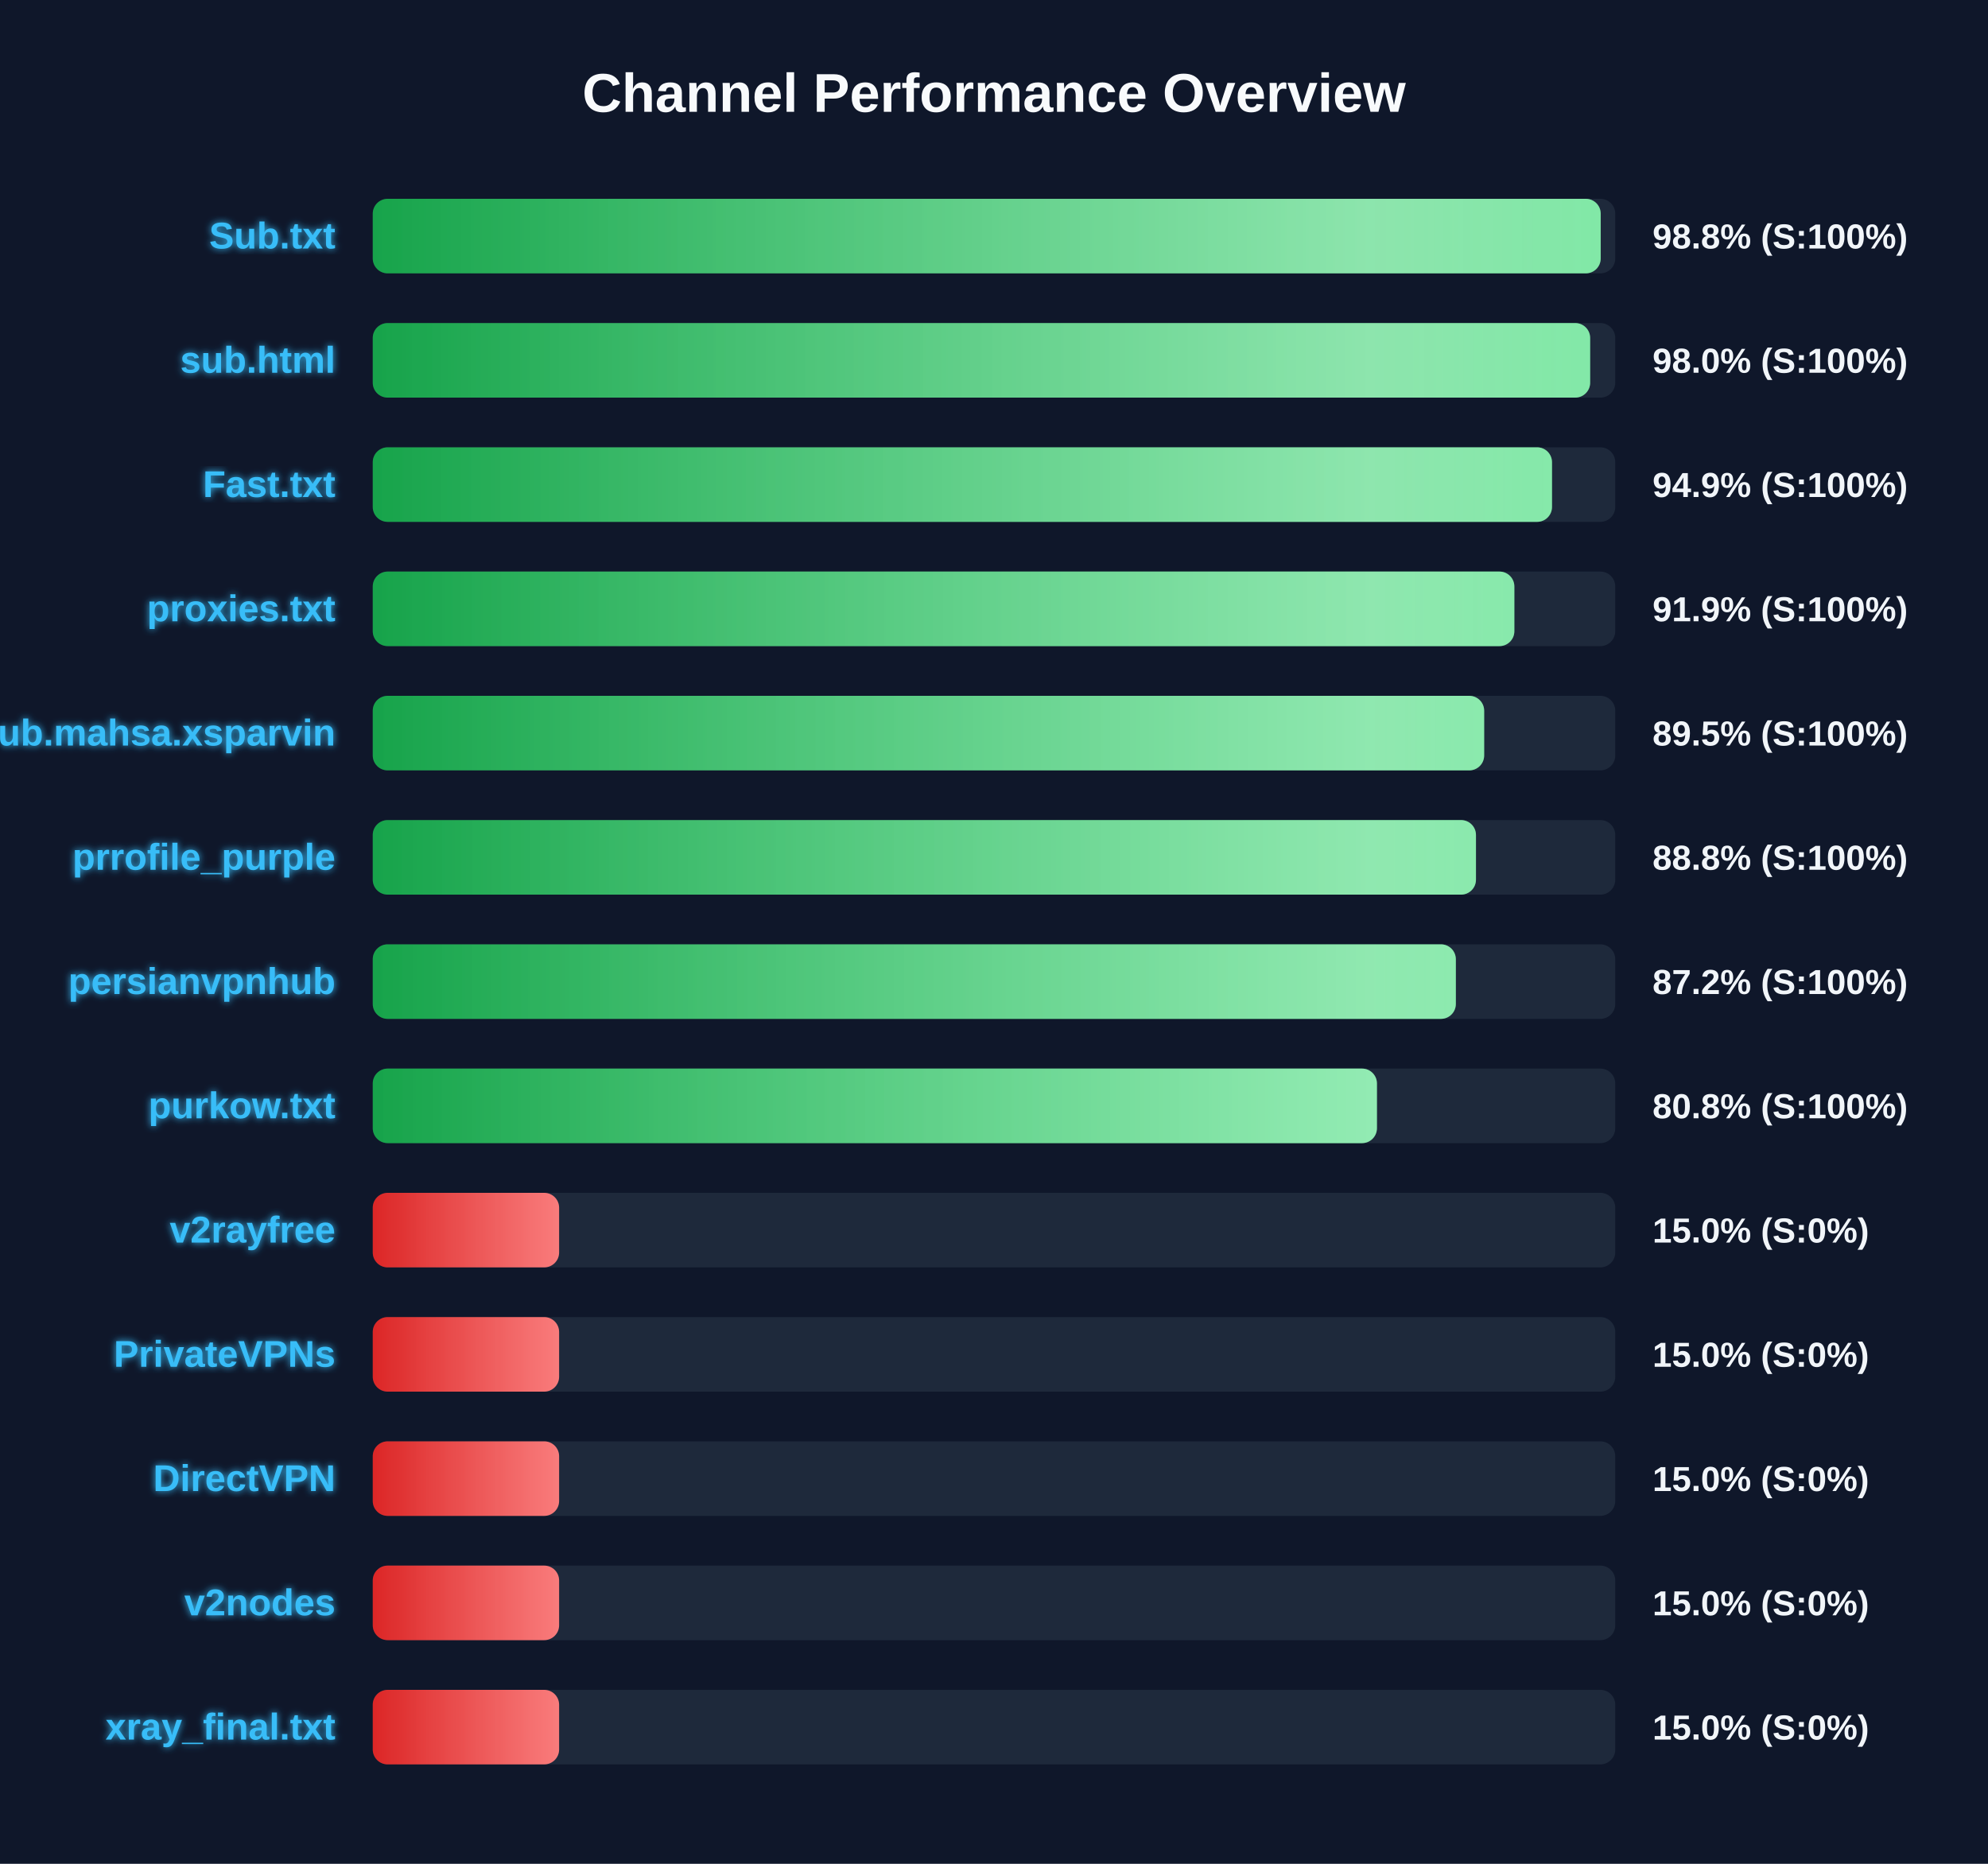
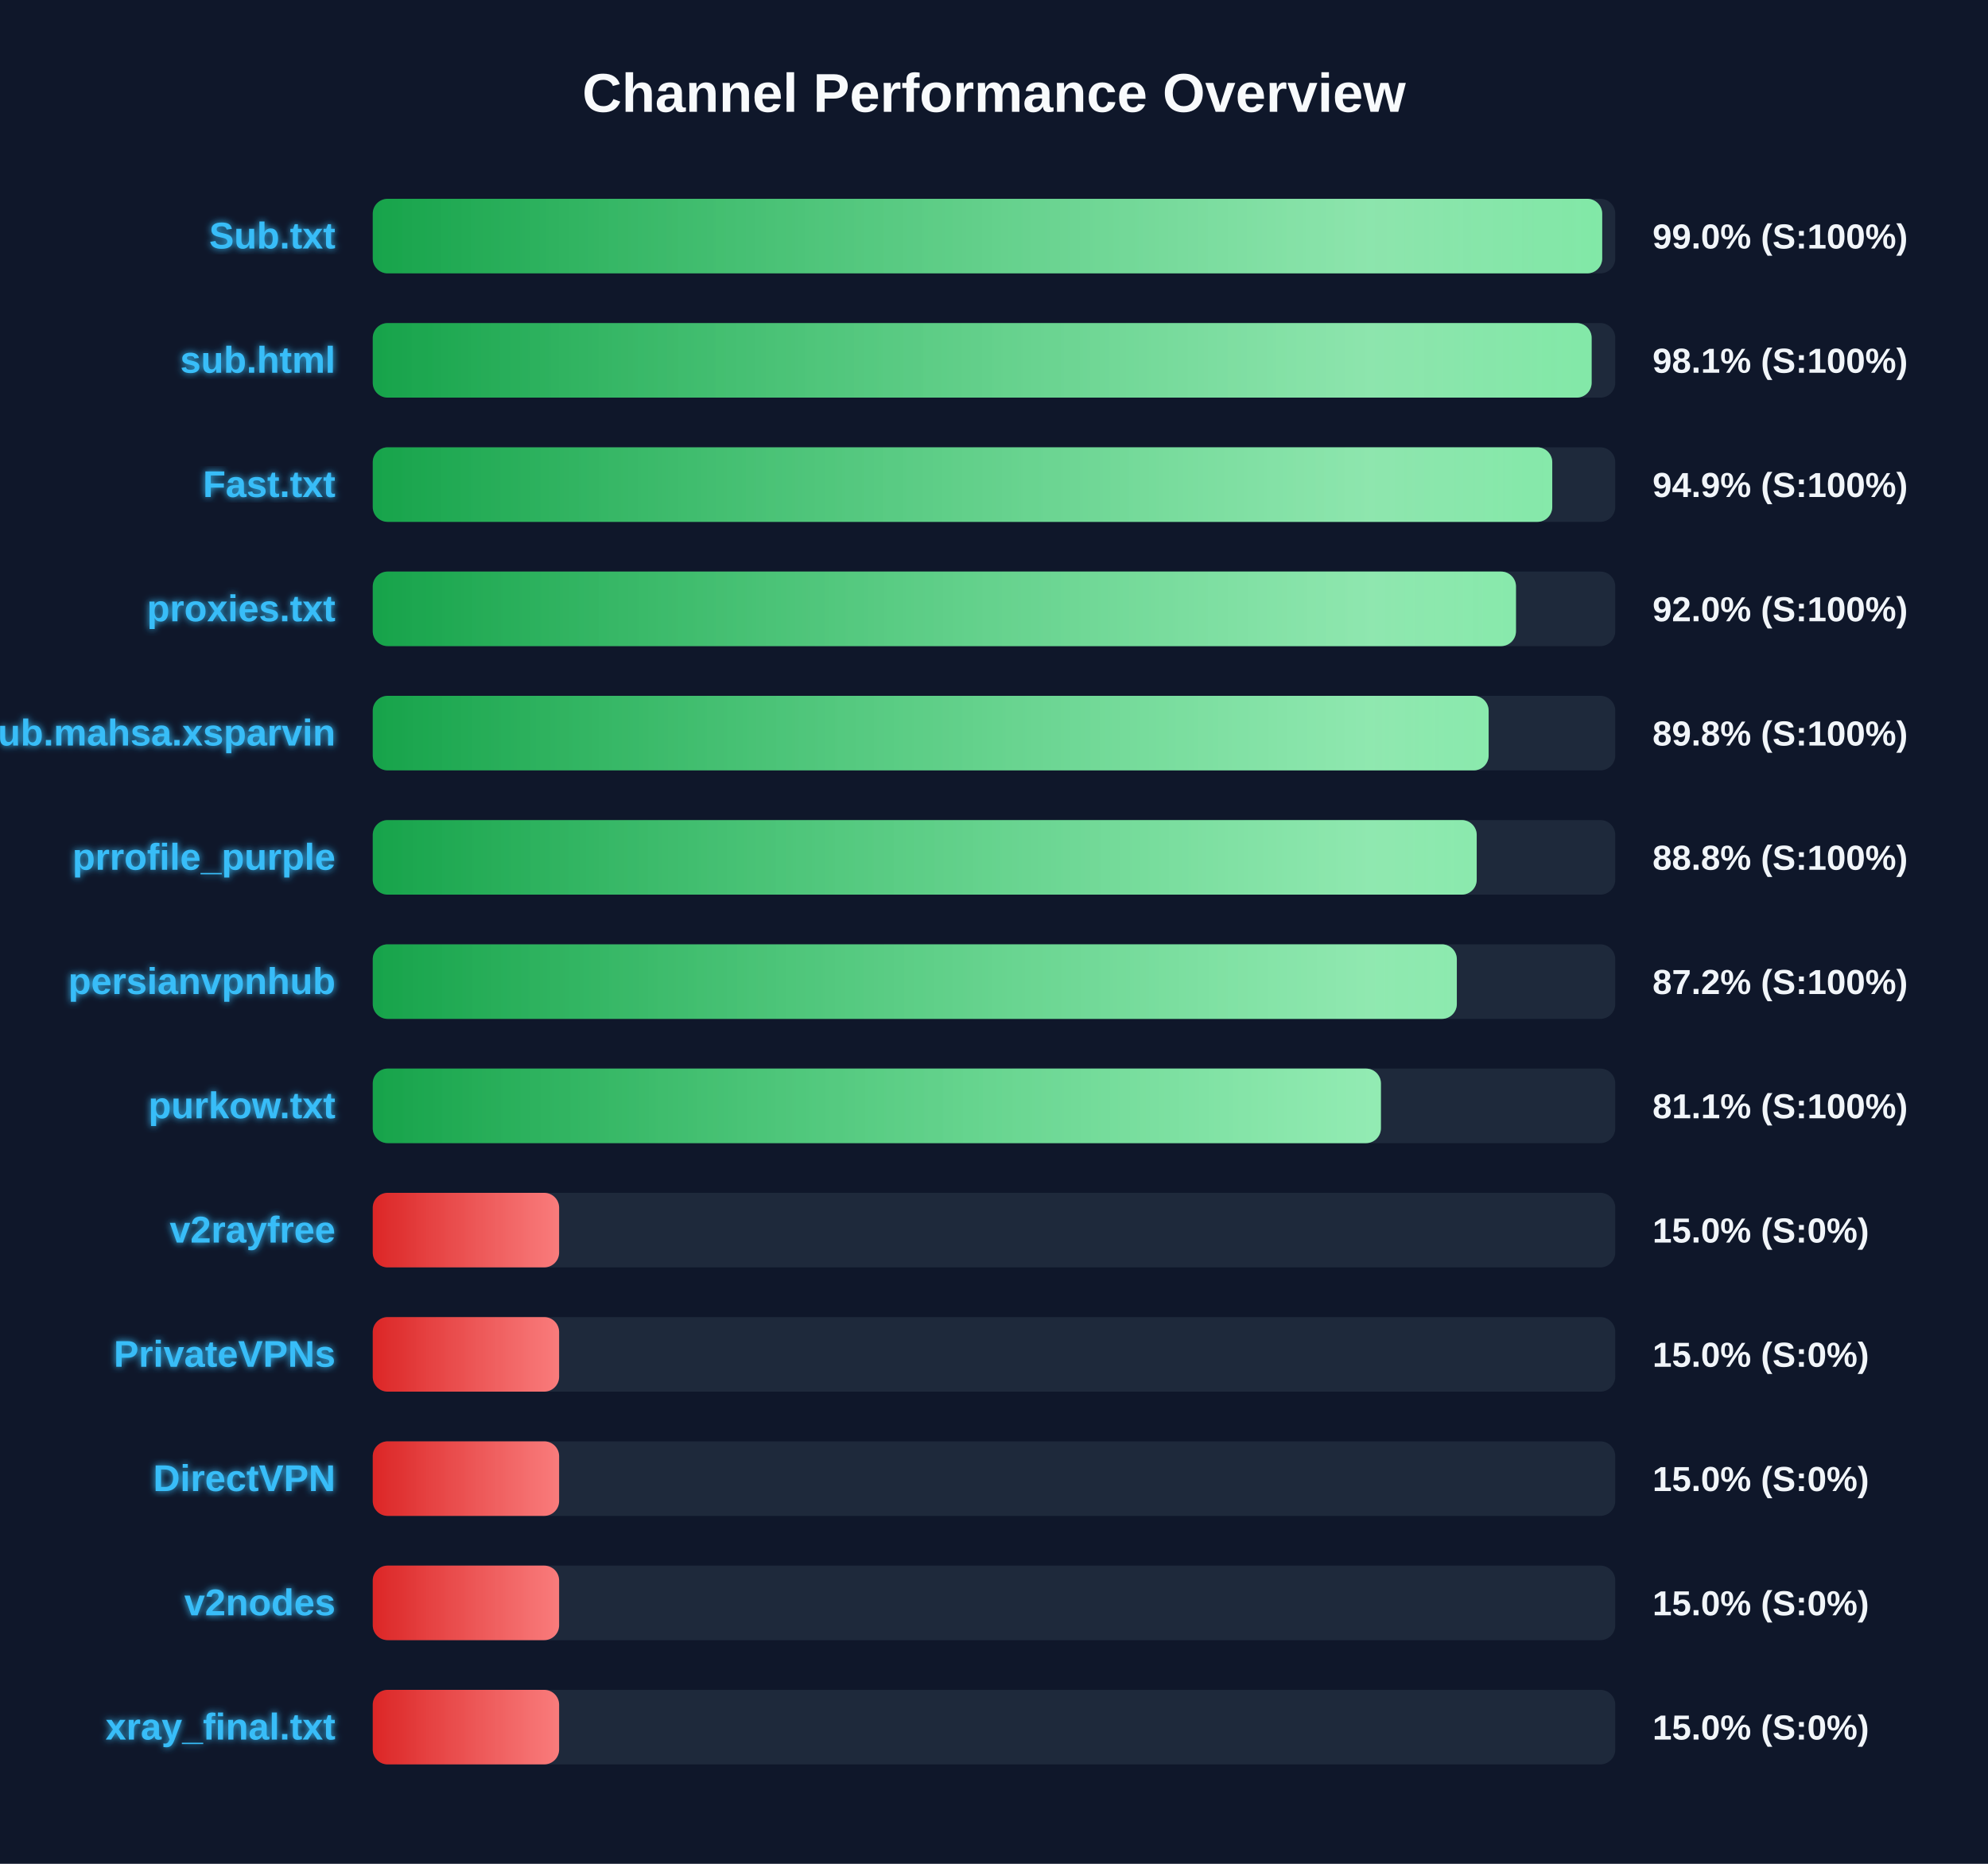
<svg xmlns="http://www.w3.org/2000/svg" width="800" height="750" version="1.1">
  <defs>
    <linearGradient id="grad-green" x1="0%" y1="0%" x2="100%" y2="0%">
      <stop offset="0%" stop-color="#16a34a" />
      <stop offset="100%" stop-color="#4ade80" />
    </linearGradient>
    <linearGradient id="grad-yellow" x1="0%" y1="0%" x2="100%" y2="0%">
      <stop offset="0%" stop-color="#ca8a04" />
      <stop offset="100%" stop-color="#fde047" />
    </linearGradient>
    <linearGradient id="grad-red" x1="0%" y1="0%" x2="100%" y2="0%">
      <stop offset="0%" stop-color="#dc2626" />
      <stop offset="100%" stop-color="#f87171" />
    </linearGradient>
    <linearGradient id="shimmer" x1="0%" y1="0%" x2="100%" y2="0%">
      <stop offset="0%" stop-color="rgba(255,255,255,0)" />
      <stop offset="50%" stop-color="rgba(255,255,255,0.4)" />
      <stop offset="100%" stop-color="rgba(255,255,255,0)" />
    </linearGradient>
    <filter id="glow" x="-20%" y="-20%" width="140%" height="140%">
      <feGaussianBlur stdDeviation="1.5" result="blur" />
      <feComposite in="SourceGraphic" in2="blur" operator="over" />
    </filter>
  </defs>
  <style>
        .bg-rect { fill: #0f172a; }
        .title { font: bold 22px 'Segoe UI', Arial, sans-serif; fill: #f8fafc; }
        .row { font: bold 15px 'Segoe UI', Arial, sans-serif; fill: #38bdf8; filter: url(#glow); }
        .score { font: bold 14px 'Segoe UI', Arial, sans-serif; fill: #f1f5f9; }
        @keyframes shimmer-anim {
            0% { transform: translateX(-100%); }
            100% { transform: translateX(200%); }
        }
        .shimmer-rect {
            animation: shimmer-anim 2.5s infinite linear;
        }
    </style>
  <rect width="100%" height="100%" class="bg-rect" />
  <text x="400" y="45" text-anchor="middle" class="title">Channel Performance Overview</text>
  <rect x="150" y="80" width="500" height="30" fill="#1e293b" rx="6" />
  <clipPath id="clip-0">
-     <rect x="150" y="80" width="494.15" height="30" rx="6" />
+     <rect x="150" y="80" width="494.75" height="30" rx="6" />
  </clipPath>
-   <rect x="150" y="80" width="494.15" height="30" fill="url(#grad-green)" rx="6" />
+   <rect x="150" y="80" width="494.75" height="30" fill="url(#grad-green)" rx="6" />
  <g clip-path="url(#clip-0)">
    <rect x="150" y="80" width="100%" height="30" fill="url(#shimmer)" class="shimmer-rect" />
  </g>
  <text x="135" y="100" text-anchor="end" class="row">Sub.txt</text>
-   <text x="665" y="100" text-anchor="start" class="score">98.8% (S:100%)</text>
+   <text x="665" y="100" text-anchor="start" class="score">99.0% (S:100%)</text>
  <rect x="150" y="130" width="500" height="30" fill="#1e293b" rx="6" />
  <clipPath id="clip-1">
-     <rect x="150" y="130" width="489.9" height="30" rx="6" />
+     <rect x="150" y="130" width="490.5" height="30" rx="6" />
  </clipPath>
-   <rect x="150" y="130" width="489.9" height="30" fill="url(#grad-green)" rx="6" />
+   <rect x="150" y="130" width="490.5" height="30" fill="url(#grad-green)" rx="6" />
  <g clip-path="url(#clip-1)">
    <rect x="150" y="130" width="100%" height="30" fill="url(#shimmer)" class="shimmer-rect" />
  </g>
  <text x="135" y="150" text-anchor="end" class="row">sub.html</text>
-   <text x="665" y="150" text-anchor="start" class="score">98.0% (S:100%)</text>
+   <text x="665" y="150" text-anchor="start" class="score">98.1% (S:100%)</text>
  <rect x="150" y="180" width="500" height="30" fill="#1e293b" rx="6" />
  <clipPath id="clip-2">
-     <rect x="150" y="180" width="474.55" height="30" rx="6" />
+     <rect x="150" y="180" width="474.65" height="30" rx="6" />
  </clipPath>
-   <rect x="150" y="180" width="474.55" height="30" fill="url(#grad-green)" rx="6" />
+   <rect x="150" y="180" width="474.65" height="30" fill="url(#grad-green)" rx="6" />
  <g clip-path="url(#clip-2)">
    <rect x="150" y="180" width="100%" height="30" fill="url(#shimmer)" class="shimmer-rect" />
  </g>
  <text x="135" y="200" text-anchor="end" class="row">Fast.txt</text>
  <text x="665" y="200" text-anchor="start" class="score">94.9% (S:100%)</text>
  <rect x="150" y="230" width="500" height="30" fill="#1e293b" rx="6" />
  <clipPath id="clip-3">
-     <rect x="150" y="230" width="459.4" height="30" rx="6" />
+     <rect x="150" y="230" width="460.05" height="30" rx="6" />
  </clipPath>
-   <rect x="150" y="230" width="459.4" height="30" fill="url(#grad-green)" rx="6" />
+   <rect x="150" y="230" width="460.05" height="30" fill="url(#grad-green)" rx="6" />
  <g clip-path="url(#clip-3)">
    <rect x="150" y="230" width="100%" height="30" fill="url(#shimmer)" class="shimmer-rect" />
  </g>
  <text x="135" y="250" text-anchor="end" class="row">proxies.txt</text>
-   <text x="665" y="250" text-anchor="start" class="score">91.9% (S:100%)</text>
+   <text x="665" y="250" text-anchor="start" class="score">92.0% (S:100%)</text>
  <rect x="150" y="280" width="500" height="30" fill="#1e293b" rx="6" />
  <clipPath id="clip-4">
-     <rect x="150" y="280" width="447.25" height="30" rx="6" />
+     <rect x="150" y="280" width="449.05" height="30" rx="6" />
  </clipPath>
-   <rect x="150" y="280" width="447.25" height="30" fill="url(#grad-green)" rx="6" />
+   <rect x="150" y="280" width="449.05" height="30" fill="url(#grad-green)" rx="6" />
  <g clip-path="url(#clip-4)">
    <rect x="150" y="280" width="100%" height="30" fill="url(#shimmer)" class="shimmer-rect" />
  </g>
  <text x="135" y="300" text-anchor="end" class="row">Sub.mahsa.xsparvin</text>
-   <text x="665" y="300" text-anchor="start" class="score">89.5% (S:100%)</text>
+   <text x="665" y="300" text-anchor="start" class="score">89.8% (S:100%)</text>
  <rect x="150" y="330" width="500" height="30" fill="#1e293b" rx="6" />
  <clipPath id="clip-5">
-     <rect x="150" y="330" width="443.95" height="30" rx="6" />
+     <rect x="150" y="330" width="444.25" height="30" rx="6" />
  </clipPath>
-   <rect x="150" y="330" width="443.95" height="30" fill="url(#grad-green)" rx="6" />
+   <rect x="150" y="330" width="444.25" height="30" fill="url(#grad-green)" rx="6" />
  <g clip-path="url(#clip-5)">
    <rect x="150" y="330" width="100%" height="30" fill="url(#shimmer)" class="shimmer-rect" />
  </g>
  <text x="135" y="350" text-anchor="end" class="row">prrofile_purple</text>
  <text x="665" y="350" text-anchor="start" class="score">88.8% (S:100%)</text>
  <rect x="150" y="380" width="500" height="30" fill="#1e293b" rx="6" />
  <clipPath id="clip-6">
-     <rect x="150" y="380" width="435.85" height="30" rx="6" />
+     <rect x="150" y="380" width="436.25" height="30" rx="6" />
  </clipPath>
-   <rect x="150" y="380" width="435.85" height="30" fill="url(#grad-green)" rx="6" />
+   <rect x="150" y="380" width="436.25" height="30" fill="url(#grad-green)" rx="6" />
  <g clip-path="url(#clip-6)">
    <rect x="150" y="380" width="100%" height="30" fill="url(#shimmer)" class="shimmer-rect" />
  </g>
  <text x="135" y="400" text-anchor="end" class="row">persianvpnhub</text>
  <text x="665" y="400" text-anchor="start" class="score">87.2% (S:100%)</text>
  <rect x="150" y="430" width="500" height="30" fill="#1e293b" rx="6" />
  <clipPath id="clip-7">
-     <rect x="150" y="430" width="404.1" height="30" rx="6" />
+     <rect x="150" y="430" width="405.7" height="30" rx="6" />
  </clipPath>
-   <rect x="150" y="430" width="404.1" height="30" fill="url(#grad-green)" rx="6" />
+   <rect x="150" y="430" width="405.7" height="30" fill="url(#grad-green)" rx="6" />
  <g clip-path="url(#clip-7)">
    <rect x="150" y="430" width="100%" height="30" fill="url(#shimmer)" class="shimmer-rect" />
  </g>
  <text x="135" y="450" text-anchor="end" class="row">purkow.txt</text>
-   <text x="665" y="450" text-anchor="start" class="score">80.8% (S:100%)</text>
+   <text x="665" y="450" text-anchor="start" class="score">81.1% (S:100%)</text>
  <rect x="150" y="480" width="500" height="30" fill="#1e293b" rx="6" />
  <clipPath id="clip-8">
    <rect x="150" y="480" width="75.0" height="30" rx="6" />
  </clipPath>
  <rect x="150" y="480" width="75.0" height="30" fill="url(#grad-red)" rx="6" />
  <g clip-path="url(#clip-8)">
    <rect x="150" y="480" width="100%" height="30" fill="url(#shimmer)" class="shimmer-rect" />
  </g>
  <text x="135" y="500" text-anchor="end" class="row">v2rayfree</text>
  <text x="665" y="500" text-anchor="start" class="score">15.0% (S:0%)</text>
  <rect x="150" y="530" width="500" height="30" fill="#1e293b" rx="6" />
  <clipPath id="clip-9">
    <rect x="150" y="530" width="75.0" height="30" rx="6" />
  </clipPath>
  <rect x="150" y="530" width="75.0" height="30" fill="url(#grad-red)" rx="6" />
  <g clip-path="url(#clip-9)">
    <rect x="150" y="530" width="100%" height="30" fill="url(#shimmer)" class="shimmer-rect" />
  </g>
  <text x="135" y="550" text-anchor="end" class="row">PrivateVPNs</text>
  <text x="665" y="550" text-anchor="start" class="score">15.0% (S:0%)</text>
  <rect x="150" y="580" width="500" height="30" fill="#1e293b" rx="6" />
  <clipPath id="clip-10">
    <rect x="150" y="580" width="75.0" height="30" rx="6" />
  </clipPath>
  <rect x="150" y="580" width="75.0" height="30" fill="url(#grad-red)" rx="6" />
  <g clip-path="url(#clip-10)">
    <rect x="150" y="580" width="100%" height="30" fill="url(#shimmer)" class="shimmer-rect" />
  </g>
  <text x="135" y="600" text-anchor="end" class="row">DirectVPN</text>
  <text x="665" y="600" text-anchor="start" class="score">15.0% (S:0%)</text>
  <rect x="150" y="630" width="500" height="30" fill="#1e293b" rx="6" />
  <clipPath id="clip-11">
    <rect x="150" y="630" width="75.0" height="30" rx="6" />
  </clipPath>
  <rect x="150" y="630" width="75.0" height="30" fill="url(#grad-red)" rx="6" />
  <g clip-path="url(#clip-11)">
    <rect x="150" y="630" width="100%" height="30" fill="url(#shimmer)" class="shimmer-rect" />
  </g>
  <text x="135" y="650" text-anchor="end" class="row">v2nodes</text>
  <text x="665" y="650" text-anchor="start" class="score">15.0% (S:0%)</text>
  <rect x="150" y="680" width="500" height="30" fill="#1e293b" rx="6" />
  <clipPath id="clip-12">
    <rect x="150" y="680" width="75.0" height="30" rx="6" />
  </clipPath>
  <rect x="150" y="680" width="75.0" height="30" fill="url(#grad-red)" rx="6" />
  <g clip-path="url(#clip-12)">
    <rect x="150" y="680" width="100%" height="30" fill="url(#shimmer)" class="shimmer-rect" />
  </g>
  <text x="135" y="700" text-anchor="end" class="row">xray_final.txt</text>
  <text x="665" y="700" text-anchor="start" class="score">15.0% (S:0%)</text>
</svg>
